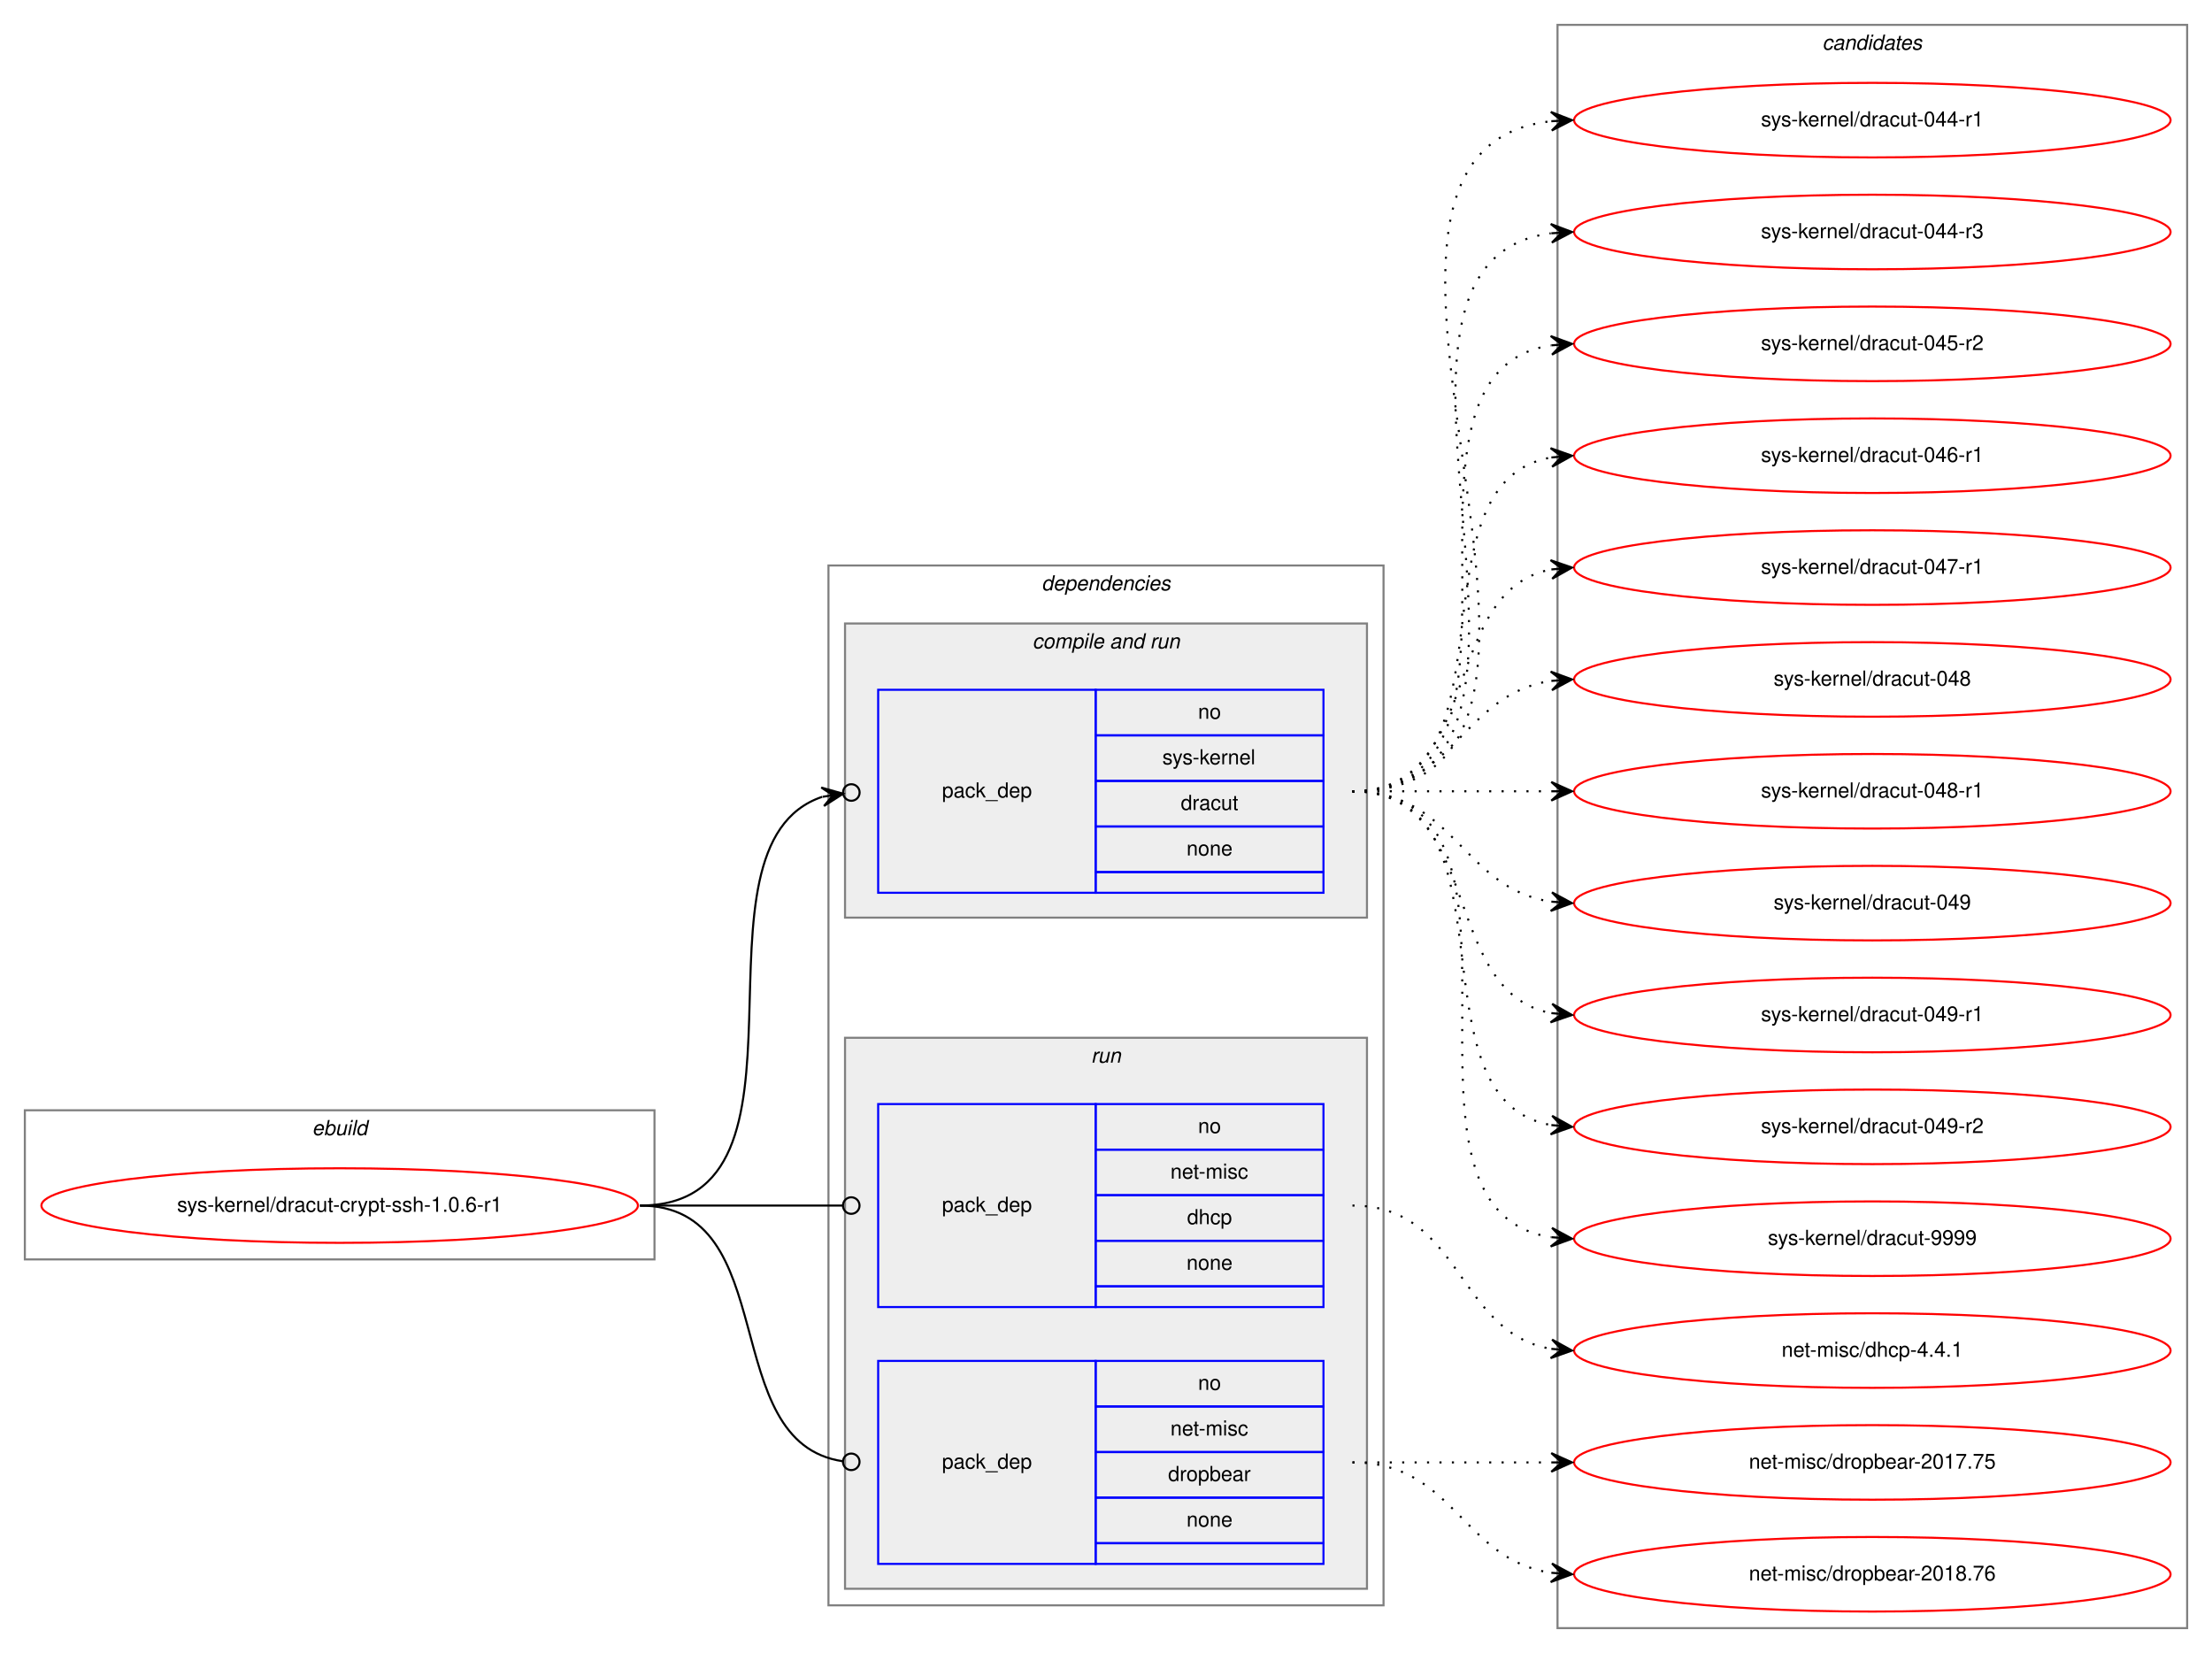
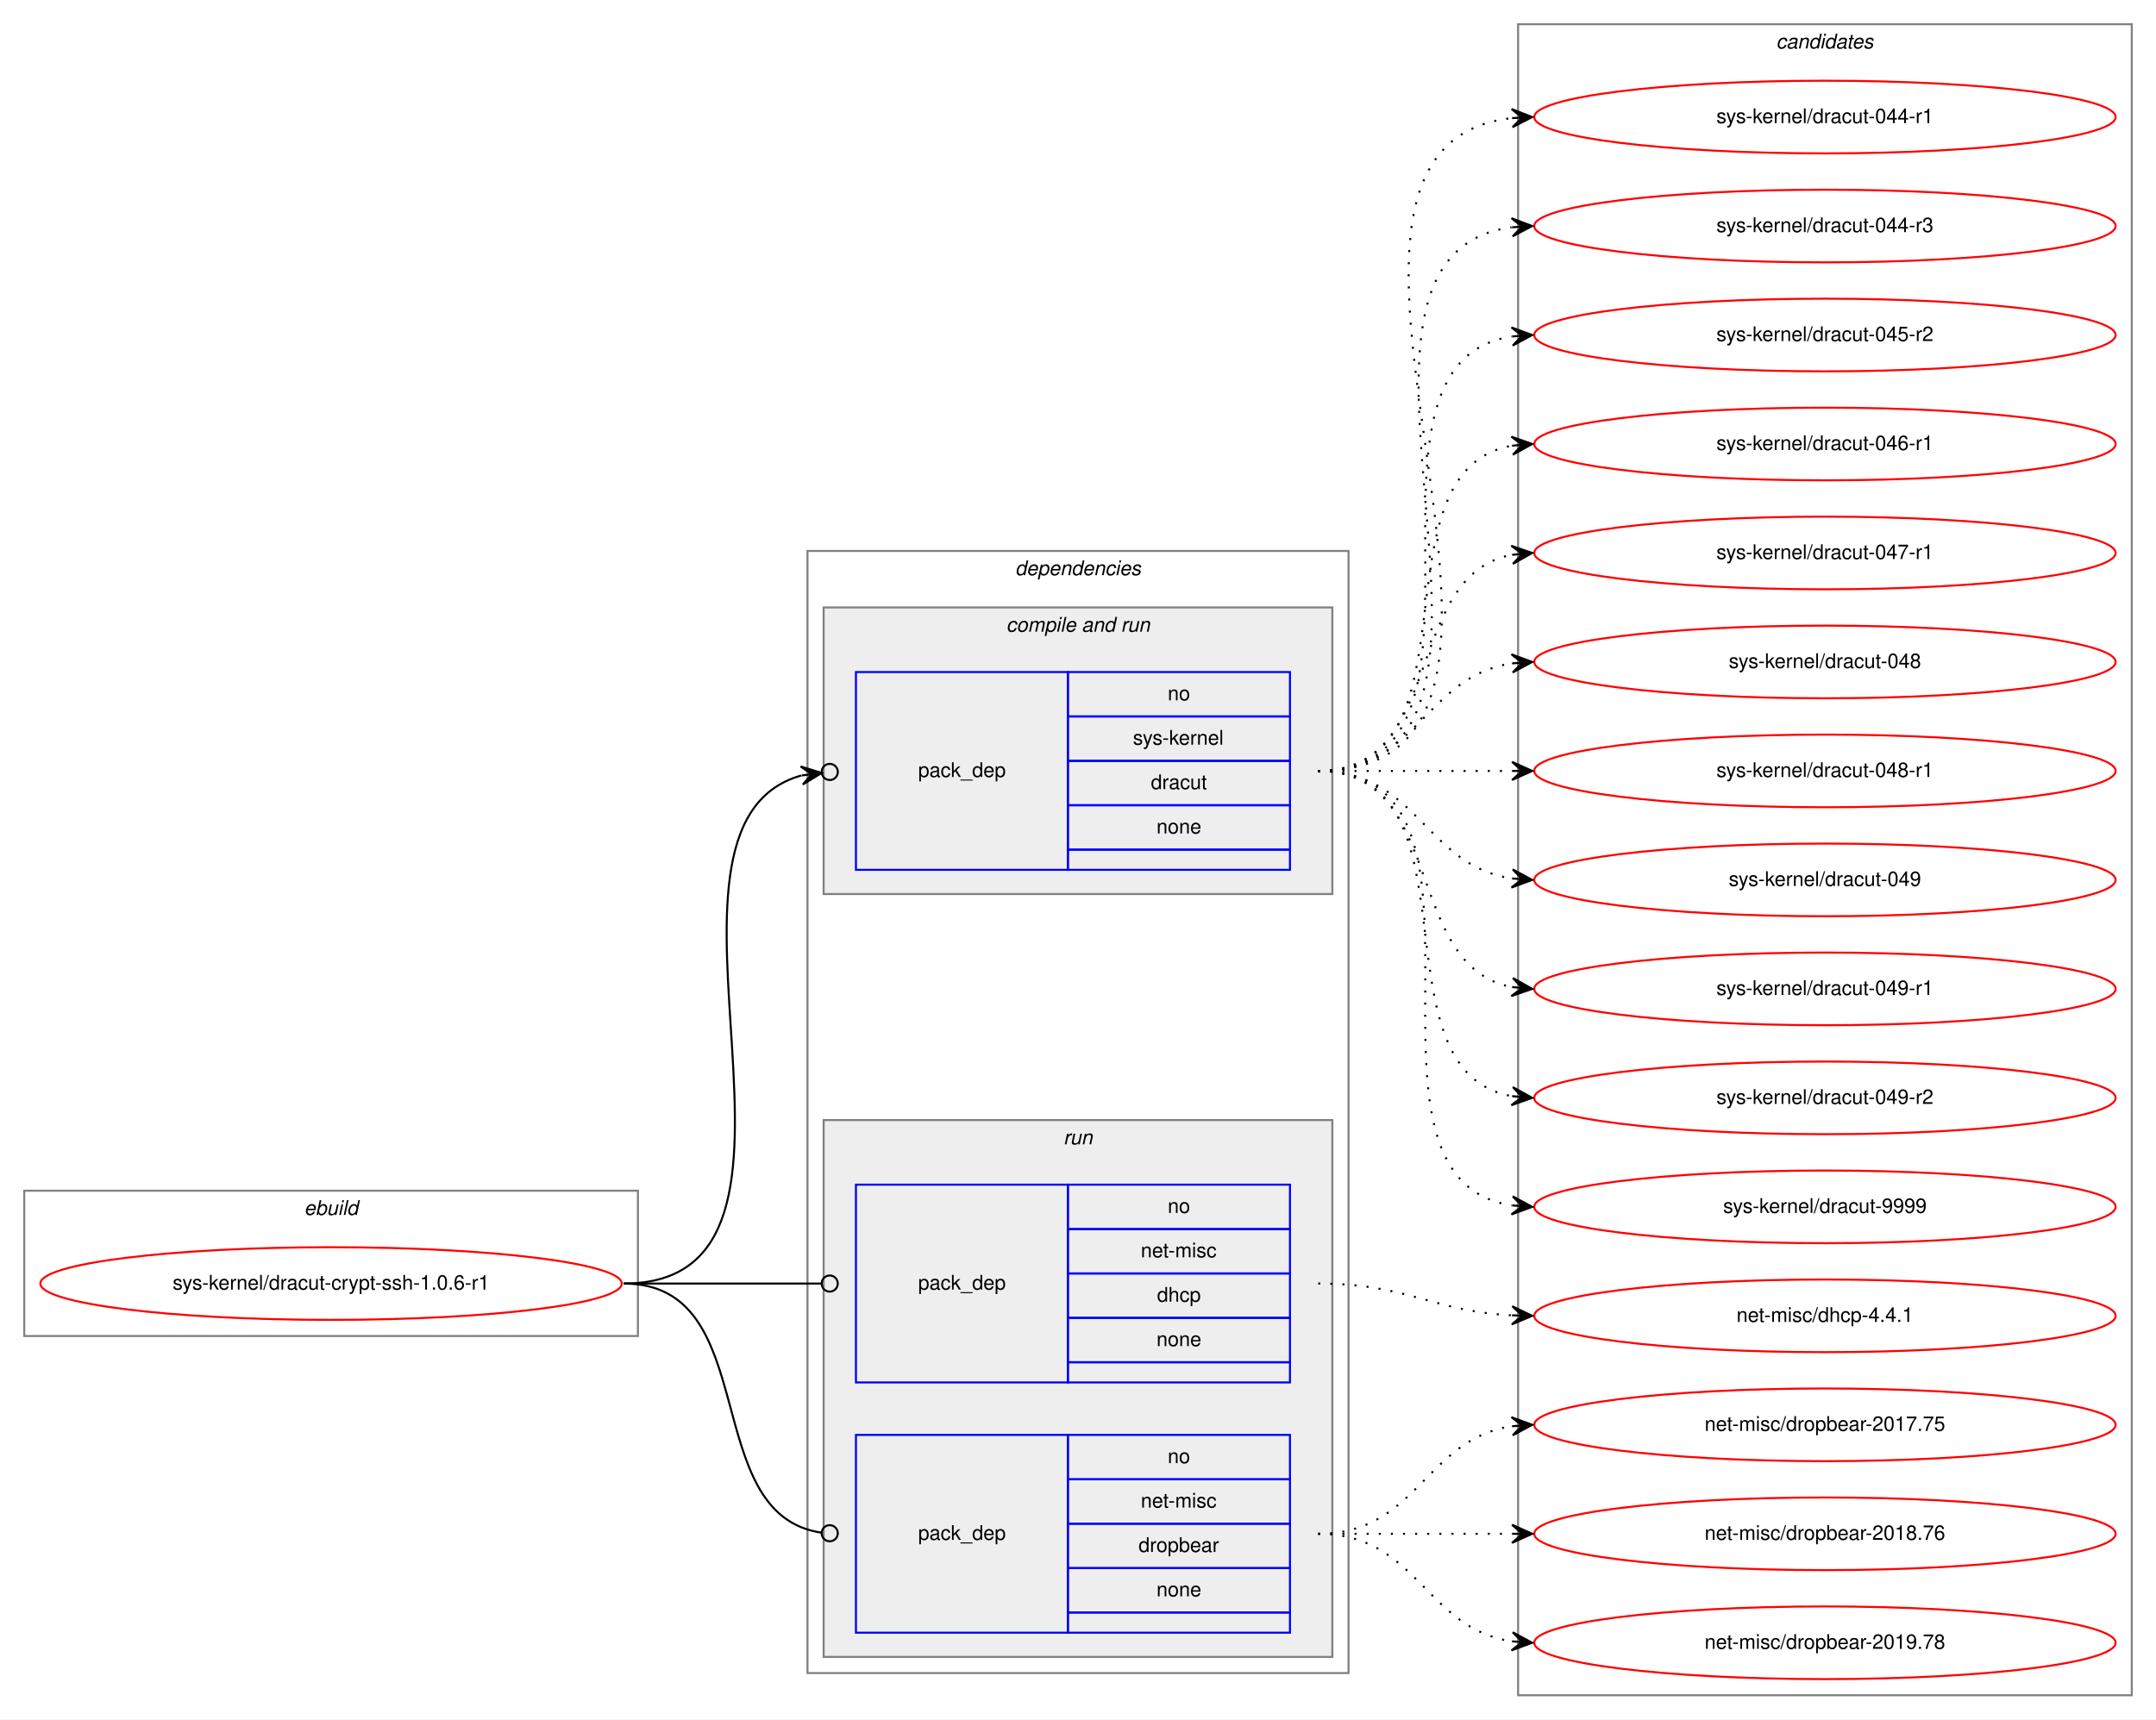
- <svg xmlns="http://www.w3.org/2000/svg" xmlns:xlink="http://www.w3.org/1999/xlink" width="1068pt" height="798pt" viewBox="0.00 0.00 1068.00 798.00">
-   <g id="graph0" class="graph" transform="scale(1 1) rotate(0) translate(4 794)">
-     <polygon fill="white" stroke="transparent" points="-4,4 -4,-794 1064,-794 1064,4 -4,4" />
+ <svg xmlns="http://www.w3.org/2000/svg" xmlns:xlink="http://www.w3.org/1999/xlink" width="1068pt" height="852pt" viewBox="0.00 0.00 1068.00 852.00">
+   <g id="graph0" class="graph" transform="scale(1 1) rotate(0) translate(4 848)">
+     <polygon fill="white" stroke="transparent" points="-4,4 -4,-848 1064,-848 1064,4 -4,4" />
    <g id="clust1" class="cluster">
      <polygon fill="none" stroke="gray" points="8,-186 8,-258 312,-258 312,-186 8,-186" />
      <text text-anchor="start" x="146.66" y="-246" font-family="Helvetica,sans-Serif" font-style="italic" font-size="10.00">ebuild</text>
    </g>
    <g id="clust2" class="cluster">
-       <polygon fill="none" stroke="gray" points="396,-19 396,-521 664,-521 664,-19 396,-19" />
-       <text text-anchor="start" x="498.88" y="-509" font-family="Helvetica,sans-Serif" font-style="italic" font-size="10.00">dependencies</text>
+       <polygon fill="none" stroke="gray" points="396,-19 396,-575 664,-575 664,-19 396,-19" />
+       <text text-anchor="start" x="498.88" y="-563" font-family="Helvetica,sans-Serif" font-style="italic" font-size="10.00">dependencies</text>
    </g>
    <g id="clust4" class="cluster">
-       <polygon fill="#eeeeee" stroke="gray" points="404,-351 404,-493 656,-493 656,-351 404,-351" />
-       <text text-anchor="start" x="494.44" y="-481" font-family="Helvetica,sans-Serif" font-style="italic" font-size="10.00">compile and run</text>
+       <polygon fill="#eeeeee" stroke="gray" points="404,-405 404,-547 656,-547 656,-405 404,-405" />
+       <text text-anchor="start" x="494.44" y="-535" font-family="Helvetica,sans-Serif" font-style="italic" font-size="10.00">compile and run</text>
    </g>
    <g id="clust6" class="cluster">
      <polygon fill="#eeeeee" stroke="gray" points="404,-27 404,-293 656,-293 656,-27 404,-27" />
      <text text-anchor="start" x="522.78" y="-281" font-family="Helvetica,sans-Serif" font-style="italic" font-size="10.00">run</text>
    </g>
    <g id="clust9" class="cluster">
-       <polygon fill="none" stroke="gray" points="748,-8 748,-782 1052,-782 1052,-8 748,-8" />
-       <text text-anchor="start" x="875.82" y="-770" font-family="Helvetica,sans-Serif" font-style="italic" font-size="10.00">candidates</text>
+       <polygon fill="none" stroke="gray" points="748,-8 748,-836 1052,-836 1052,-8 748,-8" />
+       <text text-anchor="start" x="875.82" y="-824" font-family="Helvetica,sans-Serif" font-style="italic" font-size="10.00">candidates</text>
    </g>
    <g id="node1" class="node">
      <g id="a_node1">
        <a xlink:href="../sys-kernel/dracut-crypt-ssh-1.0.6-r1.svg" xlink:title="sys-kernel/dracut-crypt-ssh-1.0.6-r1">
          <ellipse fill="none" stroke="red" cx="160" cy="-212" rx="144" ry="18" />
          <text text-anchor="middle" x="160" y="-209" font-family="Helvetica,sans-Serif" font-size="10.00">sys-kernel/dracut-crypt-ssh-1.0.6-r1</text>
        </a>
      </g>
    </g>
    <g id="node2" class="node">
-       <polygon fill="none" stroke="blue" points="420,-363 420,-461 525,-461 525,-363 420,-363" />
-       <text text-anchor="start" x="450.82" y="-409" font-family="Helvetica,sans-Serif" font-size="10.00">pack_dep</text>
-       <polygon fill="none" stroke="blue" points="525,-439 525,-461 635,-461 635,-439 525,-439" />
-       <text text-anchor="start" x="574.44" y="-447" font-family="Helvetica,sans-Serif" font-size="10.00">no</text>
-       <polygon fill="none" stroke="blue" points="525,-417 525,-439 635,-439 635,-417 525,-417" />
-       <text text-anchor="start" x="557.22" y="-425" font-family="Helvetica,sans-Serif" font-size="10.00">sys-kernel</text>
-       <polygon fill="none" stroke="blue" points="525,-395 525,-417 635,-417 635,-395 525,-395" />
-       <text text-anchor="start" x="566.11" y="-403" font-family="Helvetica,sans-Serif" font-size="10.00">dracut</text>
-       <polygon fill="none" stroke="blue" points="525,-373 525,-395 635,-395 635,-373 525,-373" />
-       <text text-anchor="start" x="568.88" y="-381" font-family="Helvetica,sans-Serif" font-size="10.00">none</text>
-       <polygon fill="none" stroke="blue" points="525,-363 525,-373 635,-373 635,-363 525,-363" />
+       <polygon fill="none" stroke="blue" points="420,-417 420,-515 525,-515 525,-417 420,-417" />
+       <text text-anchor="start" x="450.82" y="-463" font-family="Helvetica,sans-Serif" font-size="10.00">pack_dep</text>
+       <polygon fill="none" stroke="blue" points="525,-493 525,-515 635,-515 635,-493 525,-493" />
+       <text text-anchor="start" x="574.44" y="-501" font-family="Helvetica,sans-Serif" font-size="10.00">no</text>
+       <polygon fill="none" stroke="blue" points="525,-471 525,-493 635,-493 635,-471 525,-471" />
+       <text text-anchor="start" x="557.22" y="-479" font-family="Helvetica,sans-Serif" font-size="10.00">sys-kernel</text>
+       <polygon fill="none" stroke="blue" points="525,-449 525,-471 635,-471 635,-449 525,-449" />
+       <text text-anchor="start" x="566.11" y="-457" font-family="Helvetica,sans-Serif" font-size="10.00">dracut</text>
+       <polygon fill="none" stroke="blue" points="525,-427 525,-449 635,-449 635,-427 525,-427" />
+       <text text-anchor="start" x="568.88" y="-435" font-family="Helvetica,sans-Serif" font-size="10.00">none</text>
+       <polygon fill="none" stroke="blue" points="525,-417 525,-427 635,-427 635,-417 525,-417" />
    </g>
    <g id="edge1" class="edge">
-       <path fill="none" stroke="black" d="M305,-212C398.72,-212 322.5,-385.59 392.99,-409.32" />
-       <ellipse fill="none" stroke="black" cx="407.04" cy="-411.41" rx="4" ry="4" />
-       <polygon fill="black" stroke="black" points="403.09,-410.82 392.53,-413.81 398.14,-410.09 393.2,-409.35 393.2,-409.35 393.2,-409.35 398.14,-410.09 393.86,-404.9 403.09,-410.82 403.09,-410.82" />
+       <path fill="none" stroke="black" d="M305,-212C420.52,-212 303.3,-438.51 392.91,-463.73" />
+       <ellipse fill="none" stroke="black" cx="407.03" cy="-465.5" rx="4" ry="4" />
+       <polygon fill="black" stroke="black" points="403.06,-465 392.58,-468.22 398.1,-464.38 393.14,-463.76 393.14,-463.76 393.14,-463.76 398.1,-464.38 393.7,-459.29 403.06,-465 403.06,-465" />
    </g>
    <g id="node3" class="node">
      <polygon fill="none" stroke="blue" points="420,-163 420,-261 525,-261 525,-163 420,-163" />
      <text text-anchor="start" x="450.82" y="-209" font-family="Helvetica,sans-Serif" font-size="10.00">pack_dep</text>
      <polygon fill="none" stroke="blue" points="525,-239 525,-261 635,-261 635,-239 525,-239" />
      <text text-anchor="start" x="574.44" y="-247" font-family="Helvetica,sans-Serif" font-size="10.00">no</text>
      <polygon fill="none" stroke="blue" points="525,-217 525,-239 635,-239 635,-217 525,-217" />
      <text text-anchor="start" x="561.11" y="-225" font-family="Helvetica,sans-Serif" font-size="10.00">net-misc</text>
      <polygon fill="none" stroke="blue" points="525,-195 525,-217 635,-217 635,-195 525,-195" />
      <text text-anchor="start" x="569.16" y="-203" font-family="Helvetica,sans-Serif" font-size="10.00">dhcp</text>
      <polygon fill="none" stroke="blue" points="525,-173 525,-195 635,-195 635,-173 525,-173" />
      <text text-anchor="start" x="568.88" y="-181" font-family="Helvetica,sans-Serif" font-size="10.00">none</text>
      <polygon fill="none" stroke="blue" points="525,-163 525,-173 635,-173 635,-163 525,-163" />
    </g>
    <g id="edge2" class="edge">
      <path fill="none" stroke="black" d="M305,-212C349.26,-212 362.33,-212 402.82,-212" />
      <ellipse fill="none" stroke="black" cx="407" cy="-212" rx="4" ry="4" />
    </g>
    <g id="node4" class="node">
      <polygon fill="none" stroke="blue" points="420,-39 420,-137 525,-137 525,-39 420,-39" />
      <text text-anchor="start" x="450.82" y="-85" font-family="Helvetica,sans-Serif" font-size="10.00">pack_dep</text>
      <polygon fill="none" stroke="blue" points="525,-115 525,-137 635,-137 635,-115 525,-115" />
      <text text-anchor="start" x="574.44" y="-123" font-family="Helvetica,sans-Serif" font-size="10.00">no</text>
      <polygon fill="none" stroke="blue" points="525,-93 525,-115 635,-115 635,-93 525,-93" />
      <text text-anchor="start" x="561.11" y="-101" font-family="Helvetica,sans-Serif" font-size="10.00">net-misc</text>
      <polygon fill="none" stroke="blue" points="525,-71 525,-93 635,-93 635,-71 525,-71" />
      <text text-anchor="start" x="559.99" y="-79" font-family="Helvetica,sans-Serif" font-size="10.00">dropbear</text>
      <polygon fill="none" stroke="blue" points="525,-49 525,-71 635,-71 635,-49 525,-49" />
      <text text-anchor="start" x="568.88" y="-57" font-family="Helvetica,sans-Serif" font-size="10.00">none</text>
      <polygon fill="none" stroke="blue" points="525,-39 525,-49 635,-49 635,-39 525,-39" />
    </g>
    <g id="edge3" class="edge">
      <path fill="none" stroke="black" d="M305,-212C374.67,-212 341.37,-97.5 403,-88.55" />
      <ellipse fill="none" stroke="black" cx="407.01" cy="-88.28" rx="4" ry="4" />
    </g>
    <g id="node5" class="node">
      <g id="a_node5">
        <a xlink:href="../sys-kernel/dracut-044-r1.svg" xlink:title="sys-kernel/dracut-044-r1">
-           <ellipse fill="none" stroke="red" cx="900" cy="-736" rx="144" ry="18" />
-           <text text-anchor="middle" x="900" y="-733" font-family="Helvetica,sans-Serif" font-size="10.00">sys-kernel/dracut-044-r1</text>
+           <ellipse fill="none" stroke="red" cx="900" cy="-790" rx="144" ry="18" />
+           <text text-anchor="middle" x="900" y="-787" font-family="Helvetica,sans-Serif" font-size="10.00">sys-kernel/dracut-044-r1</text>
        </a>
      </g>
    </g>
    <g id="edge4" class="edge">
-       <path fill="none" stroke="black" stroke-dasharray="1,5" d="M649,-412C796.96,-412 612.53,-720.99 744.91,-735.47" />
-       <polygon fill="black" stroke="black" points="755,-736 744.78,-739.97 750.01,-735.74 745.01,-735.48 745.01,-735.48 745.01,-735.48 750.01,-735.74 745.25,-730.99 755,-736 755,-736" />
+       <path fill="none" stroke="black" stroke-dasharray="1,5" d="M649,-466C796.96,-466 612.53,-774.99 744.91,-789.47" />
+       <polygon fill="black" stroke="black" points="755,-790 744.78,-793.97 750.01,-789.74 745.01,-789.48 745.01,-789.48 745.01,-789.48 750.01,-789.74 745.25,-784.99 755,-790 755,-790" />
    </g>
    <g id="node6" class="node">
      <g id="a_node6">
        <a xlink:href="../sys-kernel/dracut-044-r3.svg" xlink:title="sys-kernel/dracut-044-r3">
-           <ellipse fill="none" stroke="red" cx="900" cy="-682" rx="144" ry="18" />
-           <text text-anchor="middle" x="900" y="-679" font-family="Helvetica,sans-Serif" font-size="10.00">sys-kernel/dracut-044-r3</text>
+           <ellipse fill="none" stroke="red" cx="900" cy="-736" rx="144" ry="18" />
+           <text text-anchor="middle" x="900" y="-733" font-family="Helvetica,sans-Serif" font-size="10.00">sys-kernel/dracut-044-r3</text>
        </a>
      </g>
    </g>
    <g id="edge5" class="edge">
-       <path fill="none" stroke="black" stroke-dasharray="1,5" d="M649,-412C774.27,-412 634.46,-666.92 744.71,-681.36" />
-       <polygon fill="black" stroke="black" points="755,-682 744.74,-685.87 750.01,-681.69 745.02,-681.38 745.02,-681.38 745.02,-681.38 750.01,-681.69 745.3,-676.89 755,-682 755,-682" />
+       <path fill="none" stroke="black" stroke-dasharray="1,5" d="M649,-466C774.27,-466 634.46,-720.92 744.71,-735.36" />
+       <polygon fill="black" stroke="black" points="755,-736 744.74,-739.87 750.01,-735.69 745.02,-735.38 745.02,-735.38 745.02,-735.38 750.01,-735.69 745.3,-730.89 755,-736 755,-736" />
    </g>
    <g id="node7" class="node">
      <g id="a_node7">
        <a xlink:href="../sys-kernel/dracut-045-r2.svg" xlink:title="sys-kernel/dracut-045-r2">
-           <ellipse fill="none" stroke="red" cx="900" cy="-628" rx="144" ry="18" />
-           <text text-anchor="middle" x="900" y="-625" font-family="Helvetica,sans-Serif" font-size="10.00">sys-kernel/dracut-045-r2</text>
+           <ellipse fill="none" stroke="red" cx="900" cy="-682" rx="144" ry="18" />
+           <text text-anchor="middle" x="900" y="-679" font-family="Helvetica,sans-Serif" font-size="10.00">sys-kernel/dracut-045-r2</text>
        </a>
      </g>
    </g>
    <g id="edge6" class="edge">
-       <path fill="none" stroke="black" stroke-dasharray="1,5" d="M649,-412C752.28,-412 655.19,-613.49 744.77,-627.26" />
-       <polygon fill="black" stroke="black" points="755,-628 744.7,-631.77 750.01,-627.64 745.03,-627.28 745.03,-627.28 745.03,-627.28 750.01,-627.64 745.35,-622.79 755,-628 755,-628" />
+       <path fill="none" stroke="black" stroke-dasharray="1,5" d="M649,-466C752.28,-466 655.19,-667.49 744.77,-681.26" />
+       <polygon fill="black" stroke="black" points="755,-682 744.7,-685.77 750.01,-681.64 745.03,-681.28 745.03,-681.28 745.03,-681.28 750.01,-681.64 745.35,-676.79 755,-682 755,-682" />
    </g>
    <g id="node8" class="node">
      <g id="a_node8">
        <a xlink:href="../sys-kernel/dracut-046-r1.svg" xlink:title="sys-kernel/dracut-046-r1">
-           <ellipse fill="none" stroke="red" cx="900" cy="-574" rx="144" ry="18" />
-           <text text-anchor="middle" x="900" y="-571" font-family="Helvetica,sans-Serif" font-size="10.00">sys-kernel/dracut-046-r1</text>
+           <ellipse fill="none" stroke="red" cx="900" cy="-628" rx="144" ry="18" />
+           <text text-anchor="middle" x="900" y="-625" font-family="Helvetica,sans-Serif" font-size="10.00">sys-kernel/dracut-046-r1</text>
        </a>
      </g>
    </g>
    <g id="edge7" class="edge">
-       <path fill="none" stroke="black" stroke-dasharray="1,5" d="M649,-412C731.35,-412 674.36,-560.38 744.73,-573.13" />
-       <polygon fill="black" stroke="black" points="755,-574 744.66,-577.64 750.02,-573.58 745.04,-573.15 745.04,-573.15 745.04,-573.15 750.02,-573.58 745.42,-568.67 755,-574 755,-574" />
+       <path fill="none" stroke="black" stroke-dasharray="1,5" d="M649,-466C731.35,-466 674.36,-614.38 744.73,-627.13" />
+       <polygon fill="black" stroke="black" points="755,-628 744.66,-631.64 750.02,-627.58 745.04,-627.15 745.04,-627.15 745.04,-627.15 750.02,-627.58 745.42,-622.67 755,-628 755,-628" />
    </g>
    <g id="node9" class="node">
      <g id="a_node9">
        <a xlink:href="../sys-kernel/dracut-047-r1.svg" xlink:title="sys-kernel/dracut-047-r1">
-           <ellipse fill="none" stroke="red" cx="900" cy="-520" rx="144" ry="18" />
-           <text text-anchor="middle" x="900" y="-517" font-family="Helvetica,sans-Serif" font-size="10.00">sys-kernel/dracut-047-r1</text>
+           <ellipse fill="none" stroke="red" cx="900" cy="-574" rx="144" ry="18" />
+           <text text-anchor="middle" x="900" y="-571" font-family="Helvetica,sans-Serif" font-size="10.00">sys-kernel/dracut-047-r1</text>
        </a>
      </g>
    </g>
    <g id="edge8" class="edge">
-       <path fill="none" stroke="black" stroke-dasharray="1,5" d="M649,-412C712.58,-412 690.58,-508.51 744.79,-519.07" />
-       <polygon fill="black" stroke="black" points="755,-520 744.63,-523.57 750.02,-519.54 745.04,-519.09 745.04,-519.09 745.04,-519.09 750.02,-519.54 745.45,-514.61 755,-520 755,-520" />
+       <path fill="none" stroke="black" stroke-dasharray="1,5" d="M649,-466C712.58,-466 690.58,-562.51 744.79,-573.07" />
+       <polygon fill="black" stroke="black" points="755,-574 744.63,-577.57 750.02,-573.54 745.04,-573.09 745.04,-573.09 745.04,-573.09 750.02,-573.54 745.45,-568.61 755,-574 755,-574" />
    </g>
    <g id="node10" class="node">
      <g id="a_node10">
        <a xlink:href="../sys-kernel/dracut-048.svg" xlink:title="sys-kernel/dracut-048">
-           <ellipse fill="none" stroke="red" cx="900" cy="-466" rx="144" ry="18" />
-           <text text-anchor="middle" x="900" y="-463" font-family="Helvetica,sans-Serif" font-size="10.00">sys-kernel/dracut-048</text>
+           <ellipse fill="none" stroke="red" cx="900" cy="-520" rx="144" ry="18" />
+           <text text-anchor="middle" x="900" y="-517" font-family="Helvetica,sans-Serif" font-size="10.00">sys-kernel/dracut-048</text>
        </a>
      </g>
    </g>
    <g id="edge9" class="edge">
-       <path fill="none" stroke="black" stroke-dasharray="1,5" d="M649,-412C698.26,-412 701.85,-458.87 744.86,-465.28" />
-       <polygon fill="black" stroke="black" points="755,-466 744.71,-469.78 750.01,-465.64 745.03,-465.29 745.03,-465.29 745.03,-465.29 750.01,-465.64 745.35,-460.8 755,-466 755,-466" />
+       <path fill="none" stroke="black" stroke-dasharray="1,5" d="M649,-466C698.26,-466 701.85,-512.87 744.86,-519.28" />
+       <polygon fill="black" stroke="black" points="755,-520 744.71,-523.78 750.01,-519.64 745.03,-519.29 745.03,-519.29 745.03,-519.29 750.01,-519.64 745.35,-514.8 755,-520 755,-520" />
    </g>
    <g id="node11" class="node">
      <g id="a_node11">
        <a xlink:href="../sys-kernel/dracut-048-r1.svg" xlink:title="sys-kernel/dracut-048-r1">
-           <ellipse fill="none" stroke="red" cx="900" cy="-412" rx="144" ry="18" />
-           <text text-anchor="middle" x="900" y="-409" font-family="Helvetica,sans-Serif" font-size="10.00">sys-kernel/dracut-048-r1</text>
+           <ellipse fill="none" stroke="red" cx="900" cy="-466" rx="144" ry="18" />
+           <text text-anchor="middle" x="900" y="-463" font-family="Helvetica,sans-Serif" font-size="10.00">sys-kernel/dracut-048-r1</text>
        </a>
      </g>
    </g>
    <g id="edge10" class="edge">
-       <path fill="none" stroke="black" stroke-dasharray="1,5" d="M649,-412C692.43,-412 705.83,-412 744.57,-412" />
-       <polygon fill="black" stroke="black" points="755,-412 745,-416.5 750,-412 745,-412 745,-412 745,-412 750,-412 745,-407.5 755,-412 755,-412" />
+       <path fill="none" stroke="black" stroke-dasharray="1,5" d="M649,-466C692.43,-466 705.83,-466 744.57,-466" />
+       <polygon fill="black" stroke="black" points="755,-466 745,-470.5 750,-466 745,-466 745,-466 745,-466 750,-466 745,-461.5 755,-466 755,-466" />
    </g>
    <g id="node12" class="node">
      <g id="a_node12">
        <a xlink:href="../sys-kernel/dracut-049.svg" xlink:title="sys-kernel/dracut-049">
-           <ellipse fill="none" stroke="red" cx="900" cy="-358" rx="144" ry="18" />
-           <text text-anchor="middle" x="900" y="-355" font-family="Helvetica,sans-Serif" font-size="10.00">sys-kernel/dracut-049</text>
+           <ellipse fill="none" stroke="red" cx="900" cy="-412" rx="144" ry="18" />
+           <text text-anchor="middle" x="900" y="-409" font-family="Helvetica,sans-Serif" font-size="10.00">sys-kernel/dracut-049</text>
        </a>
      </g>
    </g>
    <g id="edge11" class="edge">
-       <path fill="none" stroke="black" stroke-dasharray="1,5" d="M649,-412C698.26,-412 701.85,-365.13 744.86,-358.72" />
-       <polygon fill="black" stroke="black" points="755,-358 745.35,-363.2 750.01,-358.36 745.03,-358.71 745.03,-358.71 745.03,-358.71 750.01,-358.36 744.71,-354.22 755,-358 755,-358" />
+       <path fill="none" stroke="black" stroke-dasharray="1,5" d="M649,-466C698.26,-466 701.85,-419.13 744.86,-412.72" />
+       <polygon fill="black" stroke="black" points="755,-412 745.35,-417.2 750.01,-412.36 745.03,-412.71 745.03,-412.71 745.03,-412.71 750.01,-412.36 744.71,-408.22 755,-412 755,-412" />
    </g>
    <g id="node13" class="node">
      <g id="a_node13">
        <a xlink:href="../sys-kernel/dracut-049-r1.svg" xlink:title="sys-kernel/dracut-049-r1">
-           <ellipse fill="none" stroke="red" cx="900" cy="-304" rx="144" ry="18" />
-           <text text-anchor="middle" x="900" y="-301" font-family="Helvetica,sans-Serif" font-size="10.00">sys-kernel/dracut-049-r1</text>
+           <ellipse fill="none" stroke="red" cx="900" cy="-358" rx="144" ry="18" />
+           <text text-anchor="middle" x="900" y="-355" font-family="Helvetica,sans-Serif" font-size="10.00">sys-kernel/dracut-049-r1</text>
        </a>
      </g>
    </g>
    <g id="edge12" class="edge">
-       <path fill="none" stroke="black" stroke-dasharray="1,5" d="M649,-412C712.58,-412 690.58,-315.49 744.79,-304.93" />
-       <polygon fill="black" stroke="black" points="755,-304 745.45,-309.39 750.02,-304.46 745.04,-304.91 745.04,-304.91 745.04,-304.91 750.02,-304.46 744.63,-300.43 755,-304 755,-304" />
+       <path fill="none" stroke="black" stroke-dasharray="1,5" d="M649,-466C712.58,-466 690.58,-369.49 744.79,-358.93" />
+       <polygon fill="black" stroke="black" points="755,-358 745.45,-363.39 750.02,-358.46 745.04,-358.91 745.04,-358.91 745.04,-358.91 750.02,-358.46 744.63,-354.43 755,-358 755,-358" />
    </g>
    <g id="node14" class="node">
      <g id="a_node14">
        <a xlink:href="../sys-kernel/dracut-049-r2.svg" xlink:title="sys-kernel/dracut-049-r2">
-           <ellipse fill="none" stroke="red" cx="900" cy="-250" rx="144" ry="18" />
-           <text text-anchor="middle" x="900" y="-247" font-family="Helvetica,sans-Serif" font-size="10.00">sys-kernel/dracut-049-r2</text>
+           <ellipse fill="none" stroke="red" cx="900" cy="-304" rx="144" ry="18" />
+           <text text-anchor="middle" x="900" y="-301" font-family="Helvetica,sans-Serif" font-size="10.00">sys-kernel/dracut-049-r2</text>
        </a>
      </g>
    </g>
    <g id="edge13" class="edge">
-       <path fill="none" stroke="black" stroke-dasharray="1,5" d="M649,-412C731.35,-412 674.36,-263.62 744.73,-250.87" />
-       <polygon fill="black" stroke="black" points="755,-250 745.42,-255.33 750.02,-250.42 745.04,-250.85 745.04,-250.85 745.04,-250.85 750.02,-250.42 744.66,-246.36 755,-250 755,-250" />
+       <path fill="none" stroke="black" stroke-dasharray="1,5" d="M649,-466C731.35,-466 674.36,-317.62 744.73,-304.87" />
+       <polygon fill="black" stroke="black" points="755,-304 745.42,-309.33 750.02,-304.42 745.04,-304.85 745.04,-304.85 745.04,-304.85 750.02,-304.42 744.66,-300.36 755,-304 755,-304" />
    </g>
    <g id="node15" class="node">
      <g id="a_node15">
        <a xlink:href="../sys-kernel/dracut-9999.svg" xlink:title="sys-kernel/dracut-9999">
-           <ellipse fill="none" stroke="red" cx="900" cy="-196" rx="144" ry="18" />
-           <text text-anchor="middle" x="900" y="-193" font-family="Helvetica,sans-Serif" font-size="10.00">sys-kernel/dracut-9999</text>
+           <ellipse fill="none" stroke="red" cx="900" cy="-250" rx="144" ry="18" />
+           <text text-anchor="middle" x="900" y="-247" font-family="Helvetica,sans-Serif" font-size="10.00">sys-kernel/dracut-9999</text>
        </a>
      </g>
    </g>
    <g id="edge14" class="edge">
-       <path fill="none" stroke="black" stroke-dasharray="1,5" d="M649,-412C752.28,-412 655.19,-210.51 744.77,-196.74" />
-       <polygon fill="black" stroke="black" points="755,-196 745.35,-201.21 750.01,-196.36 745.03,-196.72 745.03,-196.72 745.03,-196.72 750.01,-196.36 744.7,-192.23 755,-196 755,-196" />
+       <path fill="none" stroke="black" stroke-dasharray="1,5" d="M649,-466C752.28,-466 655.19,-264.51 744.77,-250.74" />
+       <polygon fill="black" stroke="black" points="755,-250 745.35,-255.21 750.01,-250.36 745.03,-250.72 745.03,-250.72 745.03,-250.72 750.01,-250.36 744.7,-246.23 755,-250 755,-250" />
    </g>
    <g id="node16" class="node">
      <g id="a_node16">
        <a xlink:href="../net-misc/dhcp-4.4.1.svg" xlink:title="net-misc/dhcp-4.4.1">
-           <ellipse fill="none" stroke="red" cx="900" cy="-142" rx="144" ry="18" />
-           <text text-anchor="middle" x="900" y="-139" font-family="Helvetica,sans-Serif" font-size="10.00">net-misc/dhcp-4.4.1</text>
+           <ellipse fill="none" stroke="red" cx="900" cy="-196" rx="144" ry="18" />
+           <text text-anchor="middle" x="900" y="-193" font-family="Helvetica,sans-Serif" font-size="10.00">net-misc/dhcp-4.4.1</text>
        </a>
      </g>
    </g>
    <g id="edge15" class="edge">
-       <path fill="none" stroke="black" stroke-dasharray="1,5" d="M649,-212C701.82,-212 699.17,-150.73 744.84,-142.83" />
-       <polygon fill="black" stroke="black" points="755,-142 745.4,-147.3 750.02,-142.41 745.03,-142.82 745.03,-142.82 745.03,-142.82 750.02,-142.41 744.67,-138.33 755,-142 755,-142" />
+       <path fill="none" stroke="black" stroke-dasharray="1,5" d="M649,-212C693.11,-212 705.56,-198.29 744.97,-196.25" />
+       <polygon fill="black" stroke="black" points="755,-196 745.12,-200.75 750,-196.13 745,-196.25 745,-196.25 745,-196.25 750,-196.13 744.89,-191.75 755,-196 755,-196" />
    </g>
    <g id="node17" class="node">
      <g id="a_node17">
        <a xlink:href="../net-misc/dropbear-2017.75.svg" xlink:title="net-misc/dropbear-2017.75">
-           <ellipse fill="none" stroke="red" cx="900" cy="-88" rx="144" ry="18" />
-           <text text-anchor="middle" x="900" y="-85" font-family="Helvetica,sans-Serif" font-size="10.00">net-misc/dropbear-2017.75</text>
+           <ellipse fill="none" stroke="red" cx="900" cy="-142" rx="144" ry="18" />
+           <text text-anchor="middle" x="900" y="-139" font-family="Helvetica,sans-Serif" font-size="10.00">net-misc/dropbear-2017.75</text>
        </a>
      </g>
    </g>
    <g id="edge16" class="edge">
-       <path fill="none" stroke="black" stroke-dasharray="1,5" d="M649,-88C692.43,-88 705.83,-88 744.57,-88" />
-       <polygon fill="black" stroke="black" points="755,-88 745,-92.5 750,-88 745,-88 745,-88 745,-88 750,-88 745,-83.5 755,-88 755,-88" />
+       <path fill="none" stroke="black" stroke-dasharray="1,5" d="M649,-88C698.26,-88 701.85,-134.87 744.86,-141.28" />
+       <polygon fill="black" stroke="black" points="755,-142 744.71,-145.78 750.01,-141.64 745.03,-141.29 745.03,-141.29 745.03,-141.29 750.01,-141.64 745.35,-136.8 755,-142 755,-142" />
    </g>
    <g id="node18" class="node">
      <g id="a_node18">
        <a xlink:href="../net-misc/dropbear-2018.76.svg" xlink:title="net-misc/dropbear-2018.76">
+           <ellipse fill="none" stroke="red" cx="900" cy="-88" rx="144" ry="18" />
+           <text text-anchor="middle" x="900" y="-85" font-family="Helvetica,sans-Serif" font-size="10.00">net-misc/dropbear-2018.76</text>
+         </a>
+       </g>
+     </g>
+     <g id="edge17" class="edge">
+       <path fill="none" stroke="black" stroke-dasharray="1,5" d="M649,-88C692.43,-88 705.83,-88 744.57,-88" />
+       <polygon fill="black" stroke="black" points="755,-88 745,-92.5 750,-88 745,-88 745,-88 745,-88 750,-88 745,-83.5 755,-88 755,-88" />
+     </g>
+     <g id="node19" class="node">
+       <g id="a_node19">
+         <a xlink:href="../net-misc/dropbear-2019.78.svg" xlink:title="net-misc/dropbear-2019.78">
          <ellipse fill="none" stroke="red" cx="900" cy="-34" rx="144" ry="18" />
-           <text text-anchor="middle" x="900" y="-31" font-family="Helvetica,sans-Serif" font-size="10.00">net-misc/dropbear-2018.76</text>
-         </a>
-       </g>
-     </g>
-     <g id="edge17" class="edge">
+           <text text-anchor="middle" x="900" y="-31" font-family="Helvetica,sans-Serif" font-size="10.00">net-misc/dropbear-2019.78</text>
+         </a>
+       </g>
+     </g>
+     <g id="edge18" class="edge">
      <path fill="none" stroke="black" stroke-dasharray="1,5" d="M649,-88C698.26,-88 701.85,-41.13 744.86,-34.72" />
      <polygon fill="black" stroke="black" points="755,-34 745.35,-39.2 750.01,-34.36 745.03,-34.71 745.03,-34.71 745.03,-34.71 750.01,-34.36 744.71,-30.22 755,-34 755,-34" />
    </g>
  </g>
</svg>
